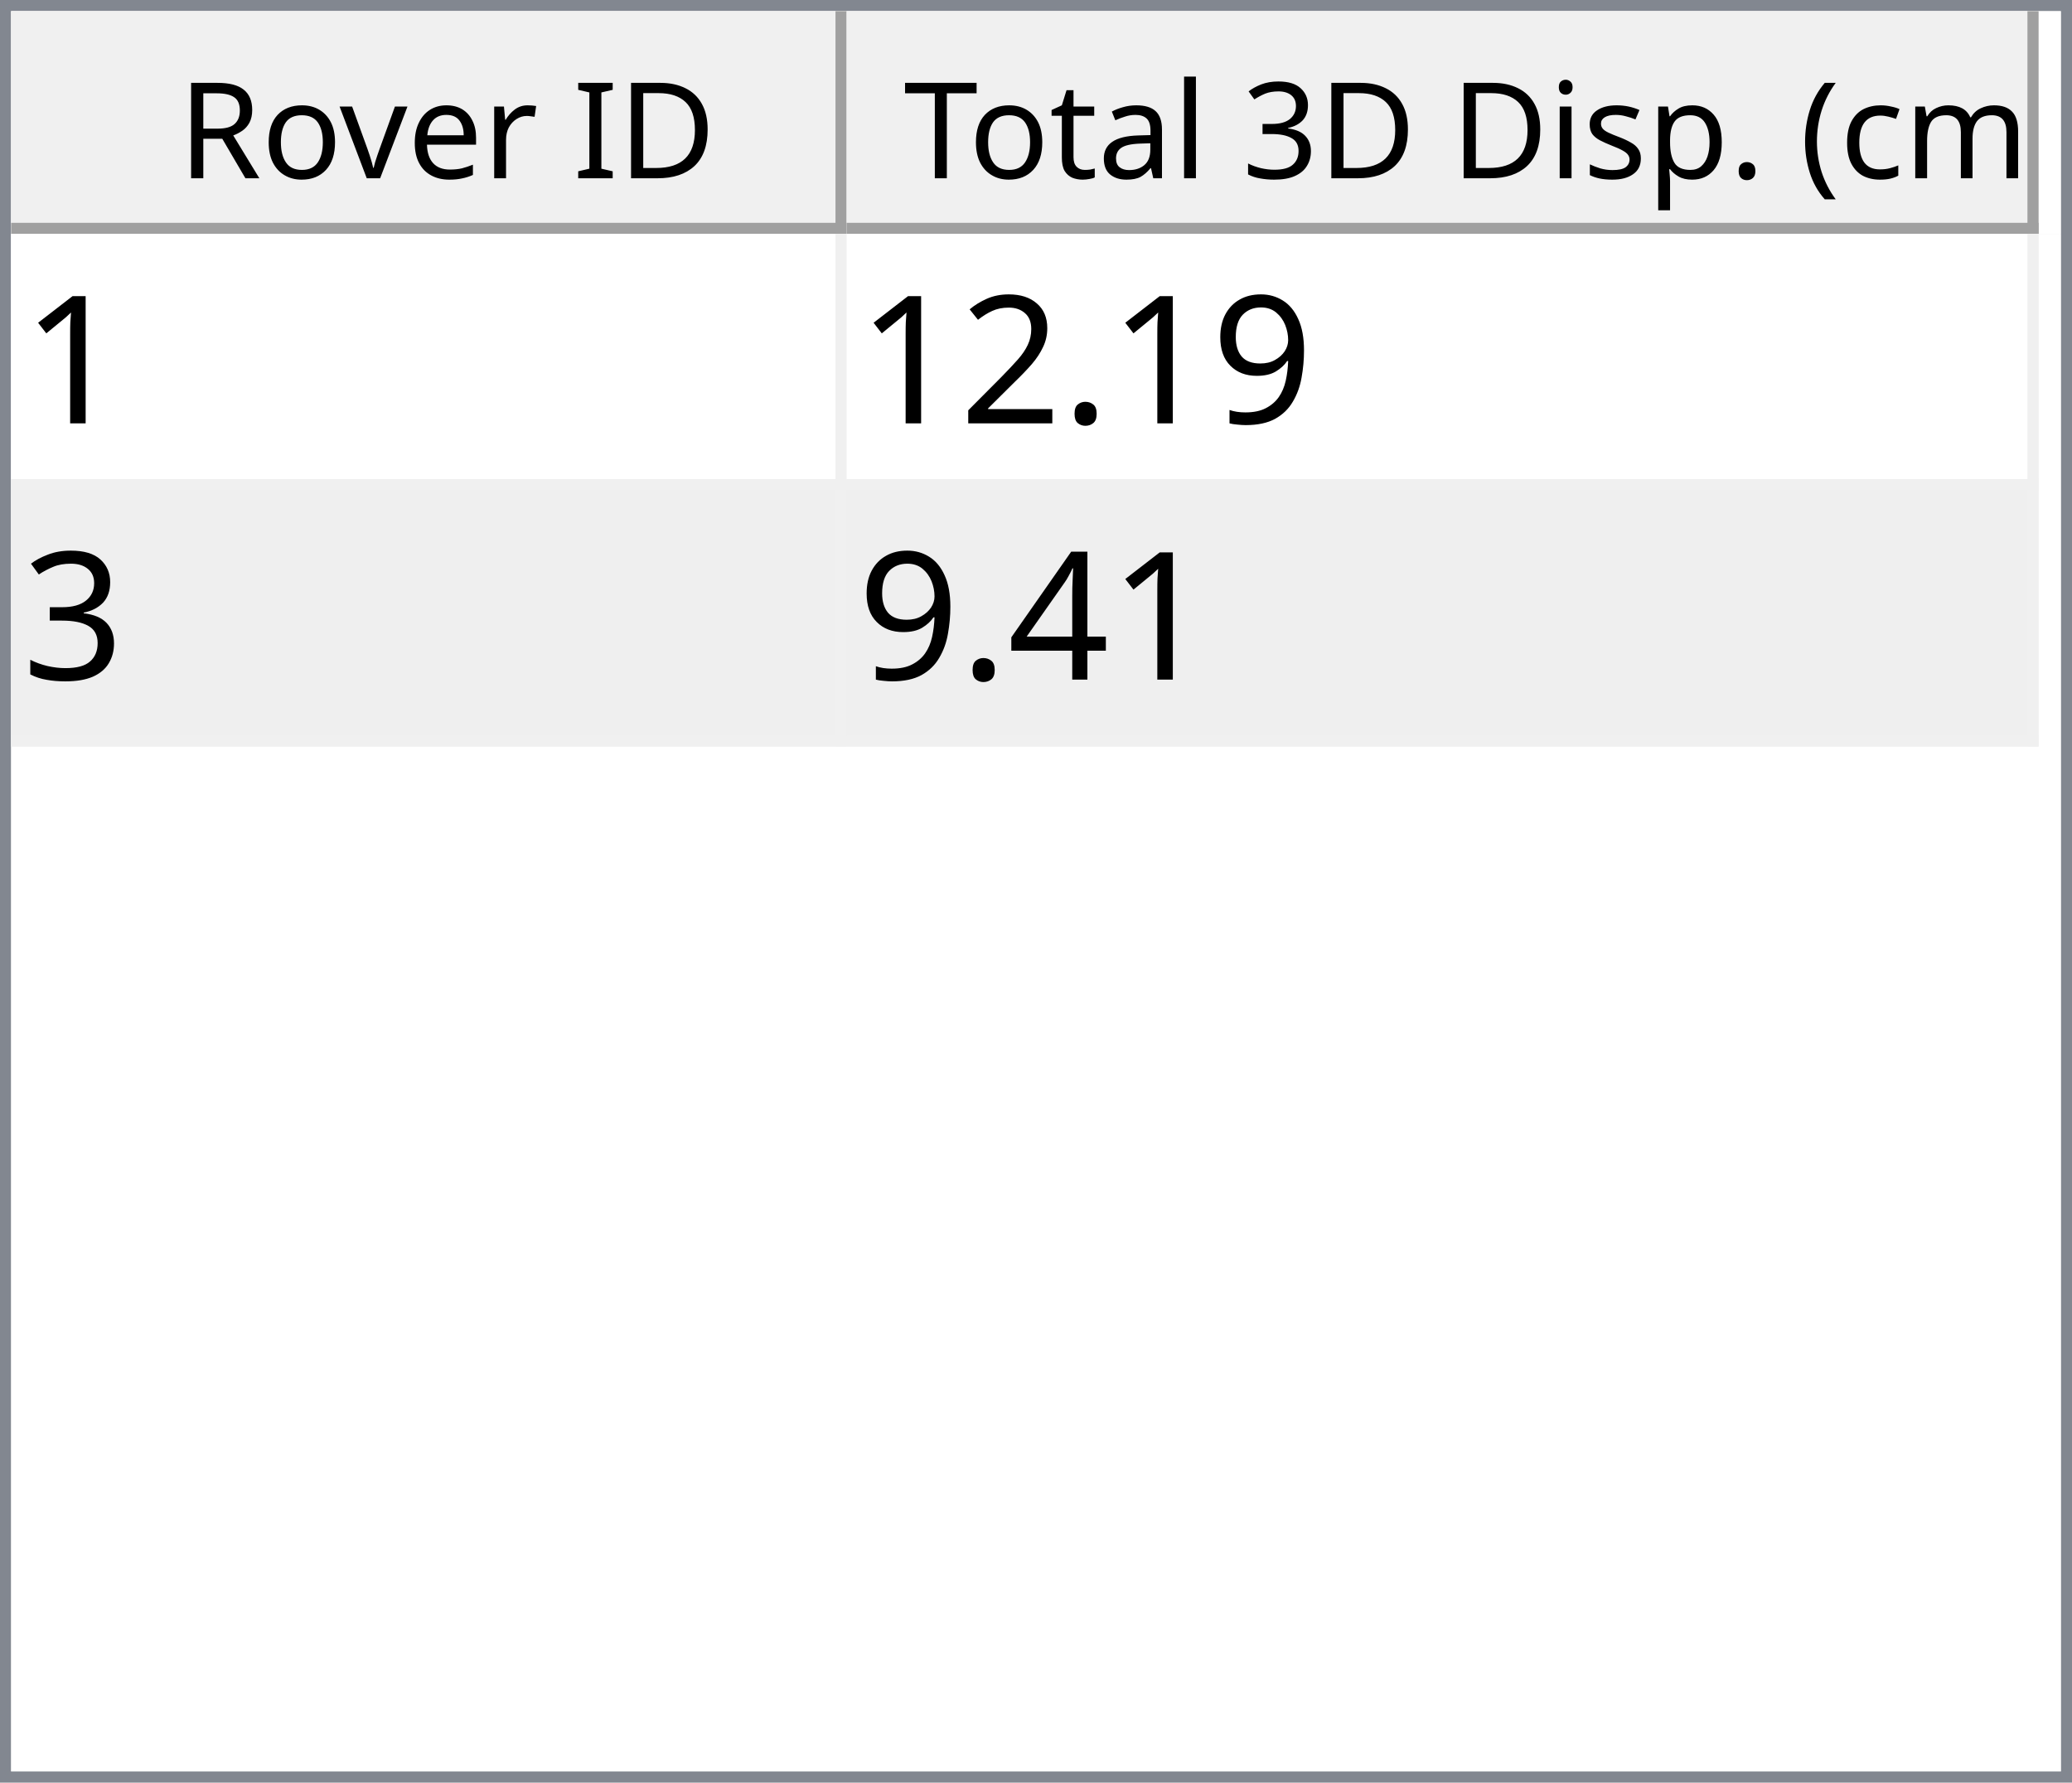
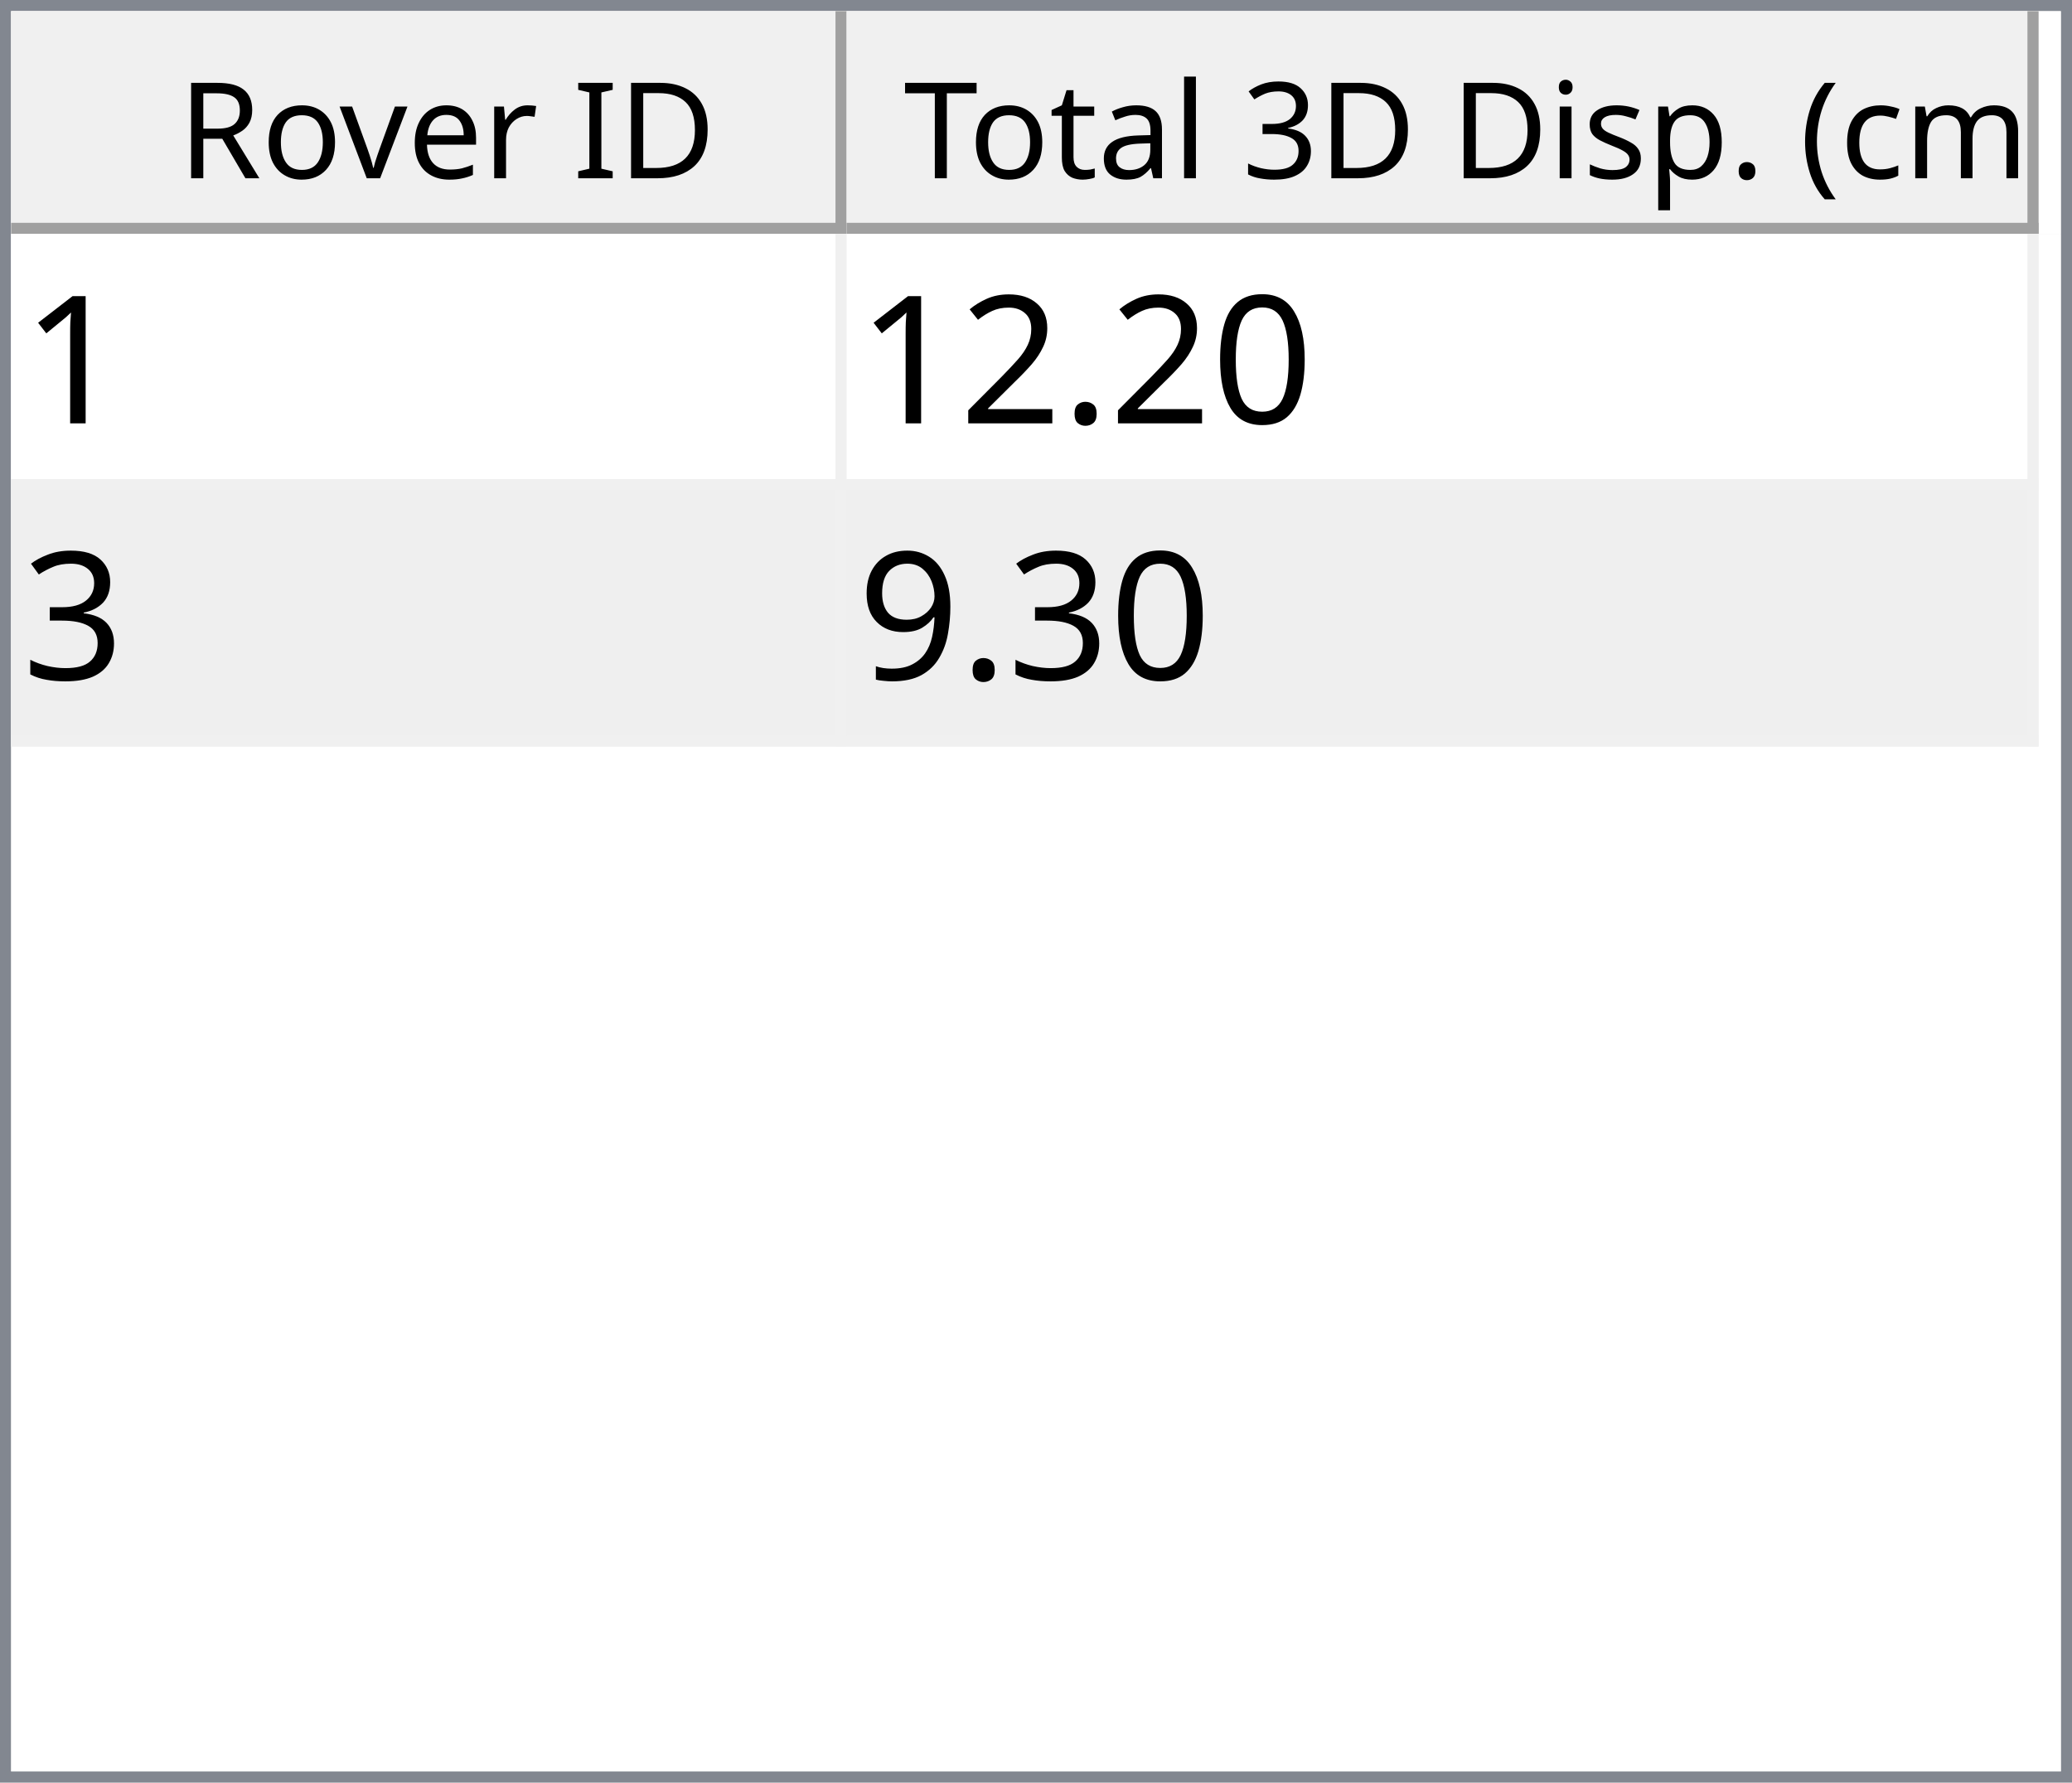
<svg xmlns="http://www.w3.org/2000/svg" style="fill-opacity:1; color-rendering:auto; color-interpolation:auto; text-rendering:auto; stroke:black; stroke-linecap:square; stroke-miterlimit:10; shape-rendering:auto; stroke-opacity:1; fill:black; stroke-dasharray:none; font-weight:normal; stroke-width:1; font-family:'Dialog'; font-style:normal; stroke-linejoin:miter; font-size:12px; stroke-dashoffset:0; image-rendering:auto;" width="186" height="160">
  <defs id="genericDefs" />
  <g>
    <defs id="defs1">
      <clipPath clipPathUnits="userSpaceOnUse" id="clipPath1">
        <path d="M0 0 L186 0 L186 160 L0 160 L0 0 Z" />
      </clipPath>
      <clipPath clipPathUnits="userSpaceOnUse" id="clipPath2">
        <path d="M0 0 L0 160 L186 160 L186 0 Z" />
      </clipPath>
      <clipPath clipPathUnits="userSpaceOnUse" id="clipPath3">
        <path d="M0 0 L0 20 L184 20 L184 0 Z" />
      </clipPath>
      <clipPath clipPathUnits="userSpaceOnUse" id="clipPath4">
        <path d="M0 0 L0 20 L75 20 L75 0 Z" />
      </clipPath>
      <clipPath clipPathUnits="userSpaceOnUse" id="clipPath5">
        <path d="M1 1 L1 19 L74 19 L74 1 Z" />
      </clipPath>
      <clipPath clipPathUnits="userSpaceOnUse" id="clipPath6">
        <path d="M0 0 L0 18 L73 18 L73 0 Z" />
      </clipPath>
      <clipPath clipPathUnits="userSpaceOnUse" id="clipPath7">
        <path d="M-0.5 -0.5 L-0.5 19.5 L74.5 19.5 L74.5 -0.5 Z" />
      </clipPath>
      <clipPath clipPathUnits="userSpaceOnUse" id="clipPath8">
        <path d="M0 0 L0 20 L107 20 L107 0 Z" />
      </clipPath>
      <clipPath clipPathUnits="userSpaceOnUse" id="clipPath9">
        <path d="M1 1 L1 19 L106 19 L106 1 Z" />
      </clipPath>
      <clipPath clipPathUnits="userSpaceOnUse" id="clipPath10">
        <path d="M0 0 L0 18 L105 18 L105 0 Z" />
      </clipPath>
      <clipPath clipPathUnits="userSpaceOnUse" id="clipPath11">
        <path d="M-0.5 -0.5 L-0.5 19.5 L106.5 19.5 L106.5 -0.5 Z" />
      </clipPath>
      <clipPath clipPathUnits="userSpaceOnUse" id="clipPath12">
        <path d="M0 0 L0 138 L184 138 L184 0 Z" />
      </clipPath>
      <clipPath clipPathUnits="userSpaceOnUse" id="clipPath13">
        <path d="M0 0 L0 46 L182 46 L182 0 Z" />
      </clipPath>
      <clipPath clipPathUnits="userSpaceOnUse" id="clipPath14">
        <path d="M-0.5 -0.5 L-0.5 45.5 L181.5 45.5 L181.5 -0.5 Z" />
      </clipPath>
      <clipPath clipPathUnits="userSpaceOnUse" id="clipPath15">
        <path d="M0 0 L0 22 L74 22 L74 0 Z" />
      </clipPath>
      <clipPath clipPathUnits="userSpaceOnUse" id="clipPath16">
        <path d="M0 0 L0 22 L106 22 L106 0 Z" />
      </clipPath>
      <font horiz-adv-x="64.551" id="font1">
        <font-face ascent="107.91" descent="25.098" units-per-em="100" style="font-style:normal; font-family:Segoe UI; font-weight:normal;" />
        <missing-glyph horiz-adv-x="64.551" d="M8.109 0 L8.109 68.266 L56.453 68.266 L56.453 0 L8.109 0 ZM15.328 7.234 L49.219 7.234 L49.219 61.031 L15.328 61.031 L15.328 7.234 Z" />
        <glyph unicode="D" horiz-adv-x="70.117" d="M9.188 0 L9.188 70.016 L28.516 70.016 Q65.531 70.016 65.531 35.891 Q65.531 19.672 55.25 9.836 Q44.969 0 27.734 0 L9.188 0 ZM17.391 62.594 L17.391 7.422 L27.828 7.422 Q41.609 7.422 49.273 14.797 Q56.938 22.172 56.938 35.688 Q56.938 62.594 28.328 62.594 L17.391 62.594 Z" />
        <glyph unicode="I" horiz-adv-x="26.611" d="M17.391 0 L9.188 0 L9.188 70.016 L17.391 70.016 L17.391 0 Z" />
        <glyph unicode=" " horiz-adv-x="27.393" d="" />
        <glyph unicode="r" horiz-adv-x="34.766" d="M34.188 41.891 Q32.078 43.5 28.125 43.5 Q23 43.5 19.555 38.672 Q16.109 33.844 16.109 25.484 L16.109 0 L8.109 0 L8.109 50 L16.109 50 L16.109 39.703 L16.312 39.703 Q18.016 44.969 21.531 47.922 Q25.047 50.875 29.391 50.875 Q32.516 50.875 34.188 50.203 L34.188 41.891 Z" />
        <glyph unicode="e" horiz-adv-x="52.295" d="M48.297 23 L12.984 23 Q13.188 14.656 17.484 10.109 Q21.781 5.562 29.297 5.562 Q37.75 5.562 44.828 11.141 L44.828 3.609 Q38.234 -1.172 27.391 -1.172 Q16.797 -1.172 10.742 5.641 Q4.688 12.453 4.688 24.812 Q4.688 36.469 11.305 43.82 Q17.922 51.172 27.734 51.172 Q37.547 51.172 42.922 44.828 Q48.297 38.484 48.297 27.203 L48.297 23 ZM40.094 29.781 Q40.047 36.719 36.75 40.578 Q33.453 44.438 27.594 44.438 Q21.922 44.438 17.969 40.383 Q14.016 36.328 13.094 29.781 L40.094 29.781 Z" />
        <glyph unicode="v" horiz-adv-x="47.9" d="M47.406 50 L27.484 0 L19.625 0 L0.688 50 L9.469 50 L22.172 13.672 Q23.578 9.672 23.922 6.688 L24.125 6.688 Q24.609 10.453 25.688 13.484 L38.969 50 L47.406 50 Z" />
        <glyph unicode="o" horiz-adv-x="58.594" d="M29 -1.172 Q17.922 -1.172 11.305 5.836 Q4.688 12.844 4.688 24.422 Q4.688 37.016 11.57 44.094 Q18.453 51.172 30.172 51.172 Q41.359 51.172 47.633 44.289 Q53.906 37.406 53.906 25.203 Q53.906 13.234 47.141 6.031 Q40.375 -1.172 29 -1.172 ZM29.594 44.438 Q21.875 44.438 17.383 39.188 Q12.891 33.938 12.891 24.703 Q12.891 15.828 17.43 10.695 Q21.969 5.562 29.594 5.562 Q37.359 5.562 41.531 10.594 Q45.703 15.625 45.703 24.906 Q45.703 34.281 41.531 39.359 Q37.359 44.438 29.594 44.438 Z" />
        <glyph unicode="R" horiz-adv-x="59.814" d="M59.375 0 L49.609 0 L37.891 19.625 Q36.281 22.359 34.766 24.289 Q33.25 26.219 31.664 27.438 Q30.078 28.656 28.25 29.219 Q26.422 29.781 24.125 29.781 L17.391 29.781 L17.391 0 L9.188 0 L9.188 70.016 L30.078 70.016 Q34.672 70.016 38.555 68.867 Q42.438 67.719 45.289 65.375 Q48.141 63.031 49.758 59.547 Q51.375 56.062 51.375 51.375 Q51.375 47.703 50.273 44.656 Q49.172 41.609 47.148 39.211 Q45.125 36.812 42.266 35.133 Q39.406 33.453 35.844 32.516 L35.844 32.328 Q37.594 31.547 38.891 30.547 Q40.188 29.547 41.359 28.18 Q42.531 26.812 43.68 25.078 Q44.828 23.344 46.234 21.047 L59.375 0 ZM17.391 62.594 L17.391 37.203 L28.516 37.203 Q31.594 37.203 34.203 38.133 Q36.812 39.062 38.719 40.797 Q40.625 42.531 41.703 45.047 Q42.781 47.562 42.781 50.688 Q42.781 56.297 39.141 59.445 Q35.5 62.594 28.609 62.594 L17.391 62.594 Z" />
        <glyph unicode=")" horiz-adv-x="30.176" d="M8.297 -15.922 L1.172 -15.922 Q16.406 2.344 16.406 26.812 Q16.406 51.469 1.078 70.016 L8.297 70.016 Q23.531 52.156 23.531 26.703 Q23.531 1.375 8.297 -15.922 Z" />
        <glyph unicode="m" horiz-adv-x="86.133" d="M79.109 0 L71.094 0 L71.094 28.719 Q71.094 37.016 68.531 40.727 Q65.969 44.438 59.906 44.438 Q54.781 44.438 51.195 39.75 Q47.609 35.062 47.609 28.516 L47.609 0 L39.594 0 L39.594 29.688 Q39.594 44.438 28.219 44.438 Q22.953 44.438 19.531 40.016 Q16.109 35.594 16.109 28.516 L16.109 0 L8.109 0 L8.109 50 L16.109 50 L16.109 42.094 L16.312 42.094 Q21.625 51.172 31.844 51.172 Q36.969 51.172 40.773 48.312 Q44.578 45.453 46 40.828 Q51.562 51.172 62.594 51.172 Q79.109 51.172 79.109 30.812 L79.109 0 Z" />
        <glyph unicode="c" horiz-adv-x="46.191" d="M42.188 2.297 Q36.422 -1.172 28.516 -1.172 Q17.828 -1.172 11.258 5.789 Q4.688 12.75 4.688 23.828 Q4.688 36.188 11.766 43.68 Q18.844 51.172 30.672 51.172 Q37.25 51.172 42.281 48.734 L42.281 40.531 Q36.719 44.438 30.375 44.438 Q22.703 44.438 17.797 38.945 Q12.891 33.453 12.891 24.516 Q12.891 15.719 17.508 10.641 Q22.125 5.562 29.891 5.562 Q36.422 5.562 42.188 9.906 L42.188 2.297 Z" />
        <glyph unicode="(" horiz-adv-x="30.176" d="M29.109 -15.922 L21.969 -15.922 Q6.844 1.375 6.844 26.703 Q6.844 52.156 21.969 70.016 L29.203 70.016 Q13.875 51.469 13.875 26.812 Q13.875 2.344 29.109 -15.922 Z" />
        <glyph unicode="." horiz-adv-x="21.68" d="M10.891 -1.078 Q8.641 -1.078 7.055 0.539 Q5.469 2.156 5.469 4.391 Q5.469 6.641 7.055 8.273 Q8.641 9.906 10.891 9.906 Q13.188 9.906 14.797 8.273 Q16.406 6.641 16.406 4.391 Q16.406 2.156 14.797 0.539 Q13.188 -1.078 10.891 -1.078 Z" />
        <glyph unicode="p" horiz-adv-x="58.789" d="M16.312 7.234 L16.109 7.234 L16.109 -23 L8.109 -23 L8.109 50 L16.109 50 L16.109 41.219 L16.312 41.219 Q22.219 51.172 33.594 51.172 Q43.266 51.172 48.688 44.461 Q54.109 37.75 54.109 26.469 Q54.109 13.922 48 6.375 Q41.891 -1.172 31.297 -1.172 Q21.578 -1.172 16.312 7.234 ZM16.109 27.391 L16.109 20.406 Q16.109 14.203 20.141 9.883 Q24.172 5.562 30.375 5.562 Q37.641 5.562 41.773 11.133 Q45.906 16.703 45.906 26.609 Q45.906 34.969 42.047 39.703 Q38.188 44.438 31.594 44.438 Q24.609 44.438 20.359 39.578 Q16.109 34.719 16.109 27.391 Z" />
        <glyph unicode="s" horiz-adv-x="42.432" d="M5.078 1.812 L5.078 10.406 Q11.625 5.562 19.484 5.562 Q30.031 5.562 30.031 12.594 Q30.031 14.594 29.125 15.992 Q28.219 17.391 26.68 18.461 Q25.141 19.531 23.07 20.383 Q21 21.234 18.609 22.172 Q15.281 23.484 12.766 24.828 Q10.25 26.172 8.57 27.859 Q6.891 29.547 6.031 31.695 Q5.172 33.844 5.172 36.719 Q5.172 40.234 6.789 42.945 Q8.406 45.656 11.086 47.484 Q13.766 49.312 17.211 50.242 Q20.656 51.172 24.312 51.172 Q30.812 51.172 35.938 48.922 L35.938 40.828 Q30.422 44.438 23.25 44.438 Q21 44.438 19.195 43.922 Q17.391 43.406 16.094 42.477 Q14.797 41.547 14.086 40.258 Q13.375 38.969 13.375 37.406 Q13.375 35.453 14.086 34.133 Q14.797 32.812 16.164 31.789 Q17.531 30.766 19.484 29.938 Q21.438 29.109 23.922 28.125 Q27.25 26.859 29.883 25.516 Q32.516 24.172 34.375 22.484 Q36.234 20.797 37.234 18.602 Q38.234 16.406 38.234 13.375 Q38.234 9.672 36.602 6.938 Q34.969 4.203 32.234 2.398 Q29.5 0.594 25.93 -0.289 Q22.359 -1.172 18.453 -1.172 Q10.75 -1.172 5.078 1.812 Z" />
        <glyph unicode="i" horiz-adv-x="24.219" d="M12.203 62.703 Q10.062 62.703 8.547 64.164 Q7.031 65.625 7.031 67.875 Q7.031 70.125 8.547 71.609 Q10.062 73.094 12.203 73.094 Q14.406 73.094 15.945 71.609 Q17.484 70.125 17.484 67.875 Q17.484 65.719 15.945 64.211 Q14.406 62.703 12.203 62.703 ZM16.109 0 L8.109 0 L8.109 50 L16.109 50 L16.109 0 Z" />
        <glyph unicode="3" horiz-adv-x="53.906" d="M46.531 19.828 Q46.531 15.094 44.75 11.211 Q42.969 7.328 39.719 4.57 Q36.469 1.812 31.93 0.297 Q27.391 -1.219 21.922 -1.219 Q11.922 -1.219 6 2.594 L6 11.188 Q13.094 5.609 22.219 5.609 Q25.875 5.609 28.828 6.539 Q31.781 7.469 33.906 9.227 Q36.031 10.984 37.18 13.477 Q38.328 15.969 38.328 19.094 Q38.328 32.812 18.797 32.812 L12.984 32.812 L12.984 39.594 L18.5 39.594 Q35.797 39.594 35.797 52.484 Q35.797 64.406 22.609 64.406 Q15.188 64.406 8.688 59.422 L8.688 67.188 Q15.375 71.188 24.609 71.188 Q29 71.188 32.57 69.969 Q36.141 68.75 38.68 66.555 Q41.219 64.359 42.609 61.281 Q44 58.203 44 54.5 Q44 40.672 30.031 36.719 L30.031 36.531 Q33.594 36.141 36.625 34.797 Q39.656 33.453 41.852 31.305 Q44.047 29.156 45.289 26.25 Q46.531 23.344 46.531 19.828 Z" />
        <glyph unicode="l" horiz-adv-x="24.219" d="M16.109 0 L8.109 0 L8.109 74.031 L16.109 74.031 L16.109 0 Z" />
        <glyph unicode="a" horiz-adv-x="50.879" d="M43.891 0 L35.891 0 L35.891 7.812 L35.688 7.812 Q30.469 -1.172 20.312 -1.172 Q12.844 -1.172 8.617 2.781 Q4.391 6.734 4.391 13.281 Q4.391 27.297 20.906 29.594 L35.891 31.688 Q35.891 44.438 25.594 44.438 Q16.547 44.438 9.281 38.281 L9.281 46.484 Q16.656 51.172 26.266 51.172 Q43.891 51.172 43.891 32.516 L43.891 0 ZM35.891 25.297 L23.828 23.641 Q18.266 22.859 15.43 20.875 Q12.594 18.891 12.594 13.875 Q12.594 10.203 15.211 7.883 Q17.828 5.562 22.172 5.562 Q28.125 5.562 32.008 9.742 Q35.891 13.922 35.891 20.312 L35.891 25.297 Z" />
        <glyph unicode="t" horiz-adv-x="33.887" d="M31.297 0.484 Q28.469 -1.078 23.828 -1.078 Q10.688 -1.078 10.688 13.578 L10.688 43.172 L2.094 43.172 L2.094 50 L10.688 50 L10.688 62.203 L18.703 64.797 L18.703 50 L31.297 50 L31.297 43.172 L18.703 43.172 L18.703 14.984 Q18.703 9.969 20.414 7.82 Q22.125 5.672 26.078 5.672 Q29.109 5.672 31.297 7.328 L31.297 0.484 Z" />
        <glyph unicode="T" horiz-adv-x="52.393" d="M50.594 62.594 L30.375 62.594 L30.375 0 L22.172 0 L22.172 62.594 L2 62.594 L2 70.016 L50.594 70.016 L50.594 62.594 Z" />
      </font>
      <font horiz-adv-x="75.0" id="font2">
        <font-face ascent="100.537" descent="21.973" units-per-em="100" style="font-style:normal; font-family:sans-serif; font-weight:normal;" />
        <missing-glyph horiz-adv-x="75.0" d="M12.5 0 L12.5 62.5 L62.5 62.5 L62.5 0 L12.5 0 ZM14.062 1.562 L60.938 1.562 L60.938 60.938 L14.062 60.938 L14.062 1.562 Z" />
        <glyph unicode="1" horiz-adv-x="55.615" d="M37.25 0 L28.469 0 L28.469 56 Q25.297 52.984 20.141 49.953 Q14.984 46.922 10.891 45.406 L10.891 53.906 Q18.266 57.375 23.781 62.305 Q29.297 67.234 31.594 71.875 L37.25 71.875 L37.25 0 Z" />
-         <glyph unicode="9" horiz-adv-x="55.615" d="M5.469 16.547 L13.922 17.328 Q14.984 11.375 18.016 8.688 Q21.047 6 25.781 6 Q29.828 6 32.883 7.859 Q35.938 9.719 37.891 12.82 Q39.844 15.922 41.164 21.195 Q42.484 26.469 42.484 31.938 Q42.484 32.516 42.438 33.688 Q39.797 29.5 35.234 26.883 Q30.672 24.266 25.344 24.266 Q16.453 24.266 10.305 30.711 Q4.156 37.156 4.156 47.703 Q4.156 58.594 10.578 65.234 Q17 71.875 26.656 71.875 Q33.641 71.875 39.43 68.117 Q45.219 64.359 48.219 57.398 Q51.219 50.438 51.219 37.25 Q51.219 23.531 48.242 15.406 Q45.266 7.281 39.383 3.031 Q33.5 -1.219 25.594 -1.219 Q17.188 -1.219 11.867 3.445 Q6.547 8.109 5.469 16.547 ZM41.453 48.141 Q41.453 55.719 37.43 60.156 Q33.406 64.594 27.734 64.594 Q21.875 64.594 17.531 59.812 Q13.188 55.031 13.188 47.406 Q13.188 40.578 17.312 36.305 Q21.438 32.031 27.484 32.031 Q33.594 32.031 37.523 36.305 Q41.453 40.578 41.453 48.141 Z" />
+         <glyph unicode="0" horiz-adv-x="55.615" d="M4.156 35.297 Q4.156 48 6.766 55.742 Q9.375 63.484 14.523 67.68 Q19.672 71.875 27.484 71.875 Q33.25 71.875 37.594 69.555 Q41.938 67.234 44.773 62.867 Q47.609 58.5 49.219 52.227 Q50.828 45.953 50.828 35.297 Q50.828 22.703 48.242 14.969 Q45.656 7.234 40.508 3.008 Q35.359 -1.219 27.484 -1.219 Q17.141 -1.219 11.234 6.203 Q4.156 15.141 4.156 35.297 ZM13.188 35.297 Q13.188 17.672 17.312 11.836 Q21.438 6 27.484 6 Q33.547 6 37.672 11.859 Q41.797 17.719 41.797 35.297 Q41.797 52.984 37.672 58.789 Q33.547 64.594 27.391 64.594 Q21.344 64.594 17.719 59.469 Q13.188 52.938 13.188 35.297 Z" />
        <glyph unicode="." horiz-adv-x="27.783" d="M9.078 0 L9.078 10.016 L19.094 10.016 L19.094 0 L9.078 0 Z" />
        <glyph unicode="2" horiz-adv-x="55.615" d="M50.344 8.453 L50.344 0 L3.031 0 Q2.938 3.172 4.047 6.109 Q5.859 10.938 9.836 15.625 Q13.812 20.312 21.344 26.469 Q33.016 36.031 37.117 41.625 Q41.219 47.219 41.219 52.203 Q41.219 57.422 37.477 61.008 Q33.734 64.594 27.734 64.594 Q21.391 64.594 17.578 60.789 Q13.766 56.984 13.719 50.25 L4.688 51.172 Q5.609 61.281 11.664 66.578 Q17.719 71.875 27.938 71.875 Q38.234 71.875 44.242 66.164 Q50.25 60.453 50.25 52 Q50.25 47.703 48.492 43.555 Q46.734 39.406 42.656 34.812 Q38.578 30.219 29.109 22.219 Q21.188 15.578 18.945 13.211 Q16.703 10.844 15.234 8.453 L50.344 8.453 Z" />
        <glyph unicode="3" horiz-adv-x="55.615" d="M4.203 18.891 L12.984 20.062 Q14.5 12.594 18.141 9.297 Q21.781 6 27 6 Q33.203 6 37.477 10.297 Q41.75 14.594 41.75 20.953 Q41.75 27 37.797 30.93 Q33.844 34.859 27.734 34.859 Q25.25 34.859 21.531 33.891 L22.516 41.609 Q23.391 41.5 23.922 41.5 Q29.547 41.5 34.039 44.43 Q38.531 47.359 38.531 53.469 Q38.531 58.297 35.258 61.477 Q31.984 64.656 26.812 64.656 Q21.688 64.656 18.266 61.43 Q14.844 58.203 13.875 51.766 L5.078 53.328 Q6.688 62.156 12.398 67.016 Q18.109 71.875 26.609 71.875 Q32.469 71.875 37.398 69.359 Q42.328 66.844 44.945 62.5 Q47.562 58.156 47.562 53.266 Q47.562 48.641 45.07 44.828 Q42.578 41.016 37.703 38.766 Q44.047 37.312 47.562 32.695 Q51.078 28.078 51.078 21.141 Q51.078 11.766 44.242 5.25 Q37.406 -1.266 26.953 -1.266 Q17.531 -1.266 11.305 4.352 Q5.078 9.969 4.203 18.891 Z" />
-         <glyph unicode="4" horiz-adv-x="55.615" d="M32.328 0 L32.328 17.141 L1.266 17.141 L1.266 25.203 L33.938 71.578 L41.109 71.578 L41.109 25.203 L50.781 25.203 L50.781 17.141 L41.109 17.141 L41.109 0 L32.328 0 ZM32.328 25.203 L32.328 57.469 L9.906 25.203 L32.328 25.203 Z" />
+         <glyph unicode="9" horiz-adv-x="55.615" d="M5.469 16.547 L13.922 17.328 Q14.984 11.375 18.016 8.688 Q21.047 6 25.781 6 Q29.828 6 32.883 7.859 Q35.938 9.719 37.891 12.82 Q39.844 15.922 41.164 21.195 Q42.484 26.469 42.484 31.938 Q42.484 32.516 42.438 33.688 Q39.797 29.5 35.234 26.883 Q30.672 24.266 25.344 24.266 Q16.453 24.266 10.305 30.711 Q4.156 37.156 4.156 47.703 Q4.156 58.594 10.578 65.234 Q17 71.875 26.656 71.875 Q33.641 71.875 39.43 68.117 Q45.219 64.359 48.219 57.398 Q51.219 50.438 51.219 37.25 Q51.219 23.531 48.242 15.406 Q45.266 7.281 39.383 3.031 Q33.5 -1.219 25.594 -1.219 Q17.188 -1.219 11.867 3.445 Q6.547 8.109 5.469 16.547 ZM41.453 48.141 Q41.453 55.719 37.43 60.156 Q33.406 64.594 27.734 64.594 Q21.875 64.594 17.531 59.812 Q13.188 55.031 13.188 47.406 Q13.188 40.578 17.312 36.305 Q21.438 32.031 27.484 32.031 Q33.594 32.031 37.523 36.305 Q41.453 40.578 41.453 48.141 Z" />
      </font>
    </defs>
    <g style="fill:white; stroke:white;">
      <rect x="0" y="0" width="186" style="clip-path:url(#clipPath1); stroke:none;" height="160" />
    </g>
    <g style="fill:white; text-rendering:optimizeSpeed; color-rendering:optimizeSpeed; image-rendering:optimizeSpeed; shape-rendering:crispEdges; stroke:white; color-interpolation:sRGB;">
      <rect x="0" width="186" height="160" y="0" style="stroke:none;" />
      <path style="stroke:none;" d="M0 160 L186 160 L186 0 L0 0 Z" />
    </g>
    <g style="fill:rgb(240,240,240); font-family:'Segoe UI'; stroke:rgb(240,240,240);">
      <rect x="0" y="0" width="186" style="clip-path:url(#clipPath2); stroke:none;" height="160" />
    </g>
    <g style="fill:rgb(130,135,144); font-family:'Segoe UI'; stroke:rgb(130,135,144);">
      <path d="M0 0 L186 0 L186 160 L0 160 L0 0 ZM1 1 L185 1 L185 159 L1 159 L1 1 Z" style="fill-rule:evenodd; clip-path:url(#clipPath2); stroke:none;" />
    </g>
    <g style="fill:white; font-family:'Segoe UI'; stroke:white;" transform="translate(1,1)">
      <rect x="0" y="0" width="184" style="clip-path:url(#clipPath3); stroke:none;" height="20" />
    </g>
    <g style="fill:rgb(240,240,240); font-family:'Segoe UI'; stroke:rgb(240,240,240);" transform="translate(1,1)">
      <rect x="0" y="0" width="75" style="clip-path:url(#clipPath4); stroke:none;" height="20" />
    </g>
    <g style="font-family:'Segoe UI';" transform="translate(2,2)">
      <text x="14" xml:space="preserve" y="14" style="clip-path:url(#clipPath6); stroke:none;">Rover ID</text>
    </g>
    <g style="fill:rgb(160,160,160); font-family:'Segoe UI'; stroke:rgb(160,160,160); stroke-linejoin:bevel;" transform="translate(1.5,1.5)">
      <line x1="74" x2="74" y1="0" style="fill:none; clip-path:url(#clipPath7);" y2="19" />
    </g>
    <g style="fill:rgb(160,160,160); font-family:'Segoe UI'; stroke:rgb(160,160,160); stroke-linejoin:bevel;" transform="matrix(1,0,0,1,1,1) translate(0.5,0.5)">
      <line x1="0" x2="74" y1="19" style="fill:none; clip-path:url(#clipPath7);" y2="19" />
    </g>
    <g style="fill:rgb(240,240,240); font-family:'Segoe UI'; stroke:rgb(240,240,240);" transform="translate(76,1)">
      <rect x="0" y="0" width="107" style="clip-path:url(#clipPath8); stroke:none;" height="20" />
    </g>
    <g style="font-family:'Segoe UI';" transform="translate(77,2)">
      <text x="1" xml:space="preserve" y="14" style="clip-path:url(#clipPath10); stroke:none;"> Total 3D Disp. (cm)</text>
    </g>
    <g style="fill:rgb(160,160,160); font-family:'Segoe UI'; stroke:rgb(160,160,160); stroke-linejoin:bevel;" transform="translate(76.5,1.5)">
      <line x1="106" x2="106" y1="0" style="fill:none; clip-path:url(#clipPath11);" y2="19" />
    </g>
    <g style="fill:rgb(160,160,160); font-family:'Segoe UI'; stroke:rgb(160,160,160); stroke-linejoin:bevel;" transform="matrix(1,0,0,1,76,1) translate(0.5,0.5)">
      <line x1="0" x2="106" y1="19" style="fill:none; clip-path:url(#clipPath11);" y2="19" />
    </g>
    <g style="fill:white; font-family:'Segoe UI'; stroke:white;" transform="translate(1,21)">
      <rect x="0" y="0" width="184" style="clip-path:url(#clipPath12); stroke:none;" height="138" />
    </g>
    <g style="fill:rgb(240,240,240); font-size:16px; font-family:sans-serif; stroke:rgb(240,240,240);" transform="translate(1,21)">
      <rect x="0" y="0" width="182" style="clip-path:url(#clipPath13); stroke:none;" height="46" />
      <line transform="translate(0.5,0.5)" x1="0" x2="181" y1="22" style="clip-path:url(#clipPath14); fill:none; stroke-linejoin:bevel;" y2="22" />
    </g>
    <g transform="matrix(1,0,0,1,1,21) translate(0.5,0.5)" style="fill:rgb(240,240,240); font-size:16px; font-family:sans-serif; stroke:rgb(240,240,240); stroke-linejoin:bevel;">
      <line x1="0" x2="181" y1="45" style="fill:none; clip-path:url(#clipPath14);" y2="45" />
    </g>
    <g transform="matrix(1,0,0,1,1,21) translate(0.5,0.5)" style="fill:rgb(240,240,240); font-size:16px; font-family:sans-serif; stroke:rgb(240,240,240); stroke-linejoin:bevel;">
      <line x1="74" x2="74" y1="0" style="fill:none; clip-path:url(#clipPath14);" y2="45" />
    </g>
    <g transform="matrix(1,0,0,1,1,21) translate(0.5,0.5)" style="fill:rgb(240,240,240); font-size:16px; font-family:sans-serif; stroke:rgb(240,240,240); stroke-linejoin:bevel;">
      <line x1="181" x2="181" y1="0" style="fill:none; clip-path:url(#clipPath14);" y2="45" />
    </g>
    <g style="fill:white; font-size:16px; font-family:sans-serif; stroke:white;" transform="matrix(1,0,0,1,1,21)">
      <rect x="0" y="0" width="74" style="clip-path:url(#clipPath15); stroke:none;" height="22" />
      <text x="1" y="17" style="fill:black; clip-path:url(#clipPath15); stroke:none;" xml:space="preserve">1</text>
    </g>
    <g style="fill:white; font-size:16px; font-family:sans-serif; stroke:white;" transform="matrix(1,0,0,1,1,21) translate(75,0)">
      <rect x="0" y="0" width="106" style="clip-path:url(#clipPath16); stroke:none;" height="22" />
-       <text x="1" y="17" style="fill:black; clip-path:url(#clipPath16); stroke:none;" xml:space="preserve">12.19</text>
+       <text x="1" y="17" style="fill:black; clip-path:url(#clipPath16); stroke:none;" xml:space="preserve">12.20</text>
    </g>
    <g style="fill:rgb(239,239,239); font-size:16px; font-family:sans-serif; stroke:rgb(239,239,239);" transform="matrix(1,0,0,1,1,21) translate(0,23)">
      <rect x="0" y="0" width="74" style="clip-path:url(#clipPath15); stroke:none;" height="22" />
      <text x="1" y="17" style="fill:black; clip-path:url(#clipPath15); stroke:none;" xml:space="preserve">3</text>
    </g>
    <g style="fill:rgb(239,239,239); font-size:16px; font-family:sans-serif; stroke:rgb(239,239,239);" transform="matrix(1,0,0,1,1,21) translate(75,23)">
      <rect x="0" y="0" width="106" style="clip-path:url(#clipPath16); stroke:none;" height="22" />
-       <text x="1" y="17" style="fill:black; clip-path:url(#clipPath16); stroke:none;" xml:space="preserve">9.41</text>
+       <text x="1" y="17" style="fill:black; clip-path:url(#clipPath16); stroke:none;" xml:space="preserve">9.30</text>
    </g>
  </g>
</svg>
